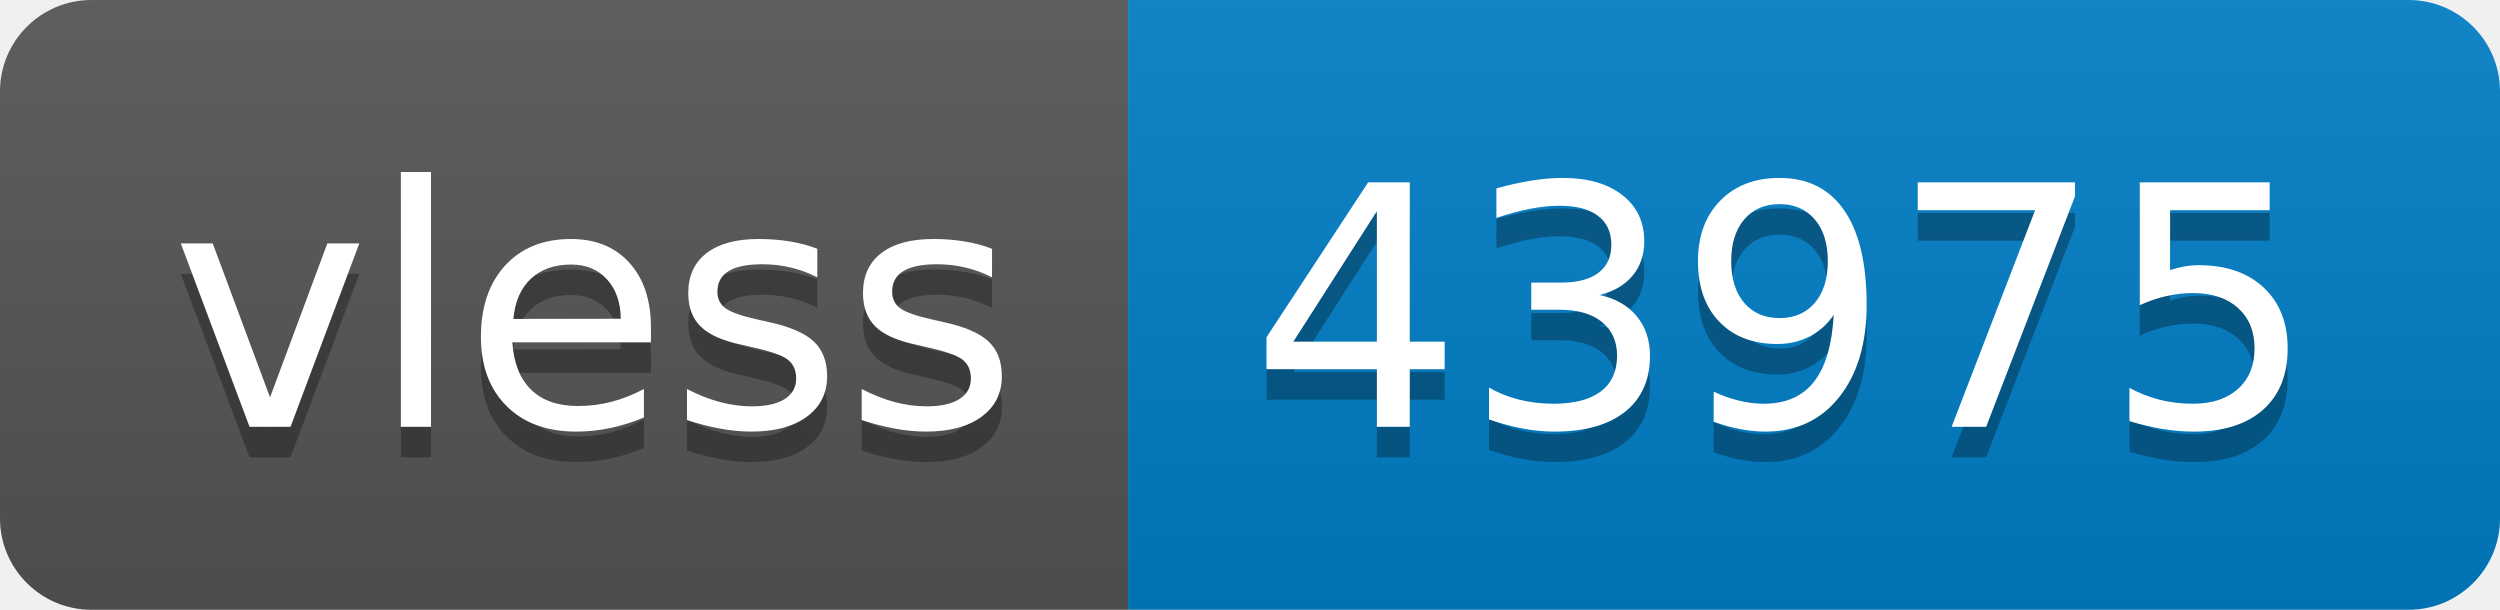
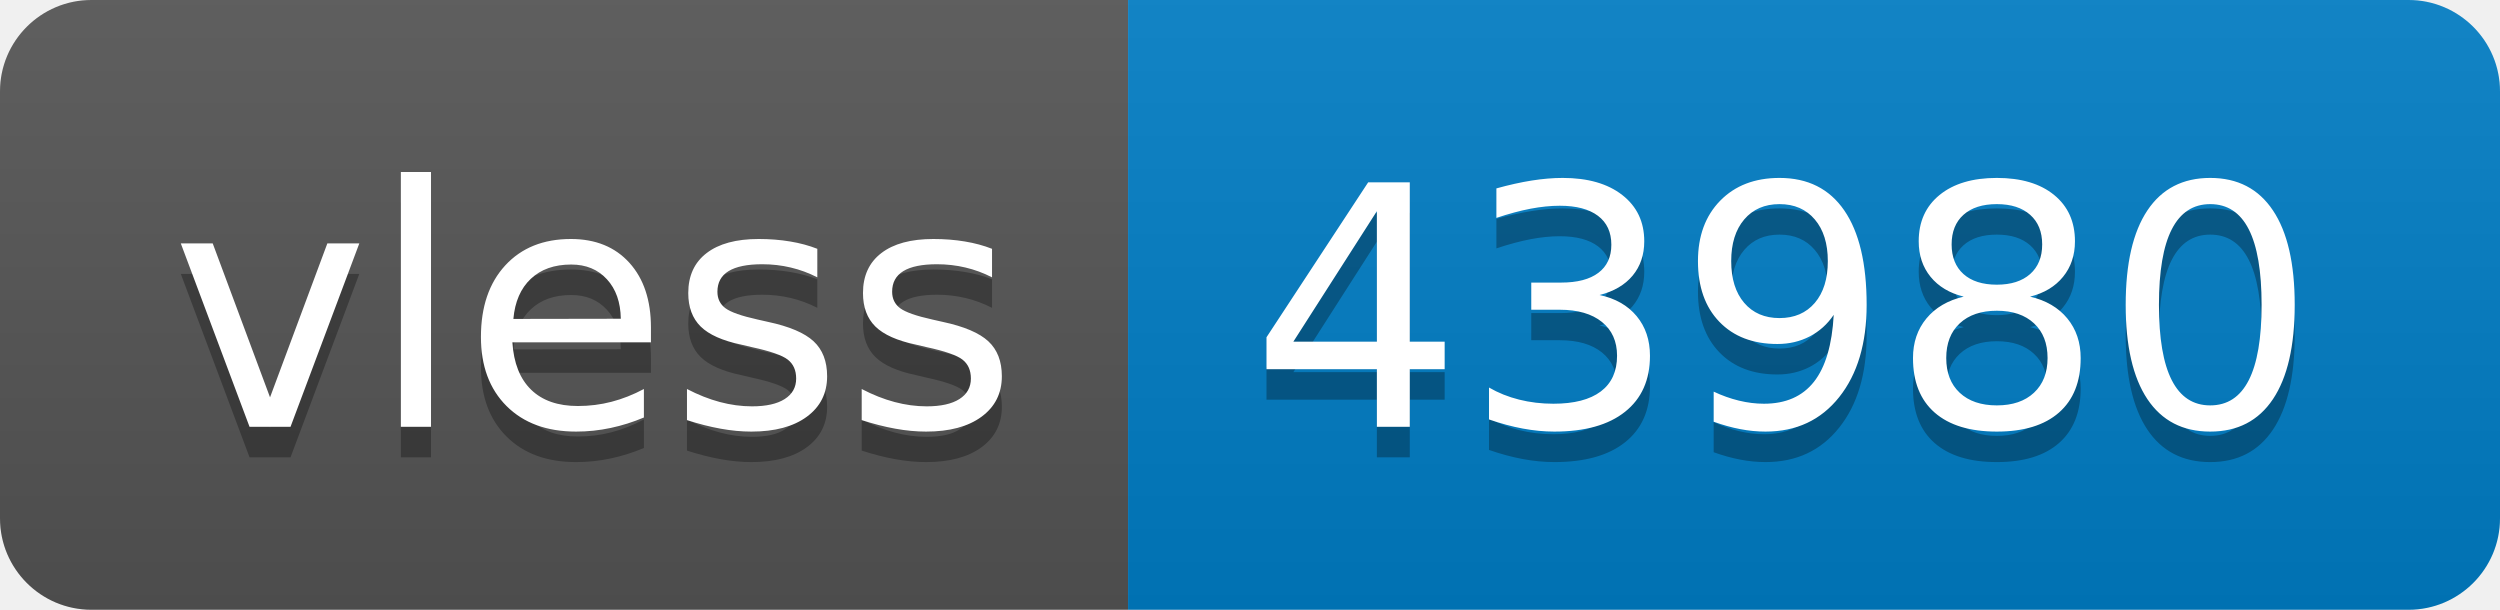
- <svg xmlns="http://www.w3.org/2000/svg" width="82" height="20" role="img" aria-label="vless: 43975">
+ <svg xmlns="http://www.w3.org/2000/svg" width="82" height="20" role="img" aria-label="vless: 43980">
  <linearGradient id="s" x2="0" y2="100%">
    <stop offset="0" stop-color="#bbb" stop-opacity=".1" />
    <stop offset="1" stop-opacity=".1" />
  </linearGradient>
  <clipPath id="r">
    <rect width="82" height="20" rx="3" fill="#fff" />
  </clipPath>
  <g clip-path="url(#r)">
    <rect width="37" height="20" fill="#555" />
    <rect x="37" width="45" height="20" fill="#007ec6" />
    <rect width="82" height="20" fill="url(#s)" />
  </g>
  <g fill="#fff" text-anchor="middle" font-family="Verdana,Geneva,DejaVu Sans,sans-serif" text-rendering="geometricPrecision" font-size="110">
    <text aria-hidden="true" x="195" y="150" fill="#010101" fill-opacity=".3" transform="scale(.1)" textLength="270">vless</text>
    <text x="195" y="140" transform="scale(.1)" fill="#fff" textLength="270">vless</text>
-     <text aria-hidden="true" x="585" y="150" fill="#010101" fill-opacity=".3" transform="scale(.1)" textLength="350">43975</text>
-     <text x="585" y="140" transform="scale(.1)" fill="#fff" textLength="350">43975</text>
+     <text aria-hidden="true" x="585" y="150" fill="#010101" fill-opacity=".3" transform="scale(.1)" textLength="350">43980</text>
+     <text x="585" y="140" transform="scale(.1)" fill="#fff" textLength="350">43980</text>
  </g>
</svg>
